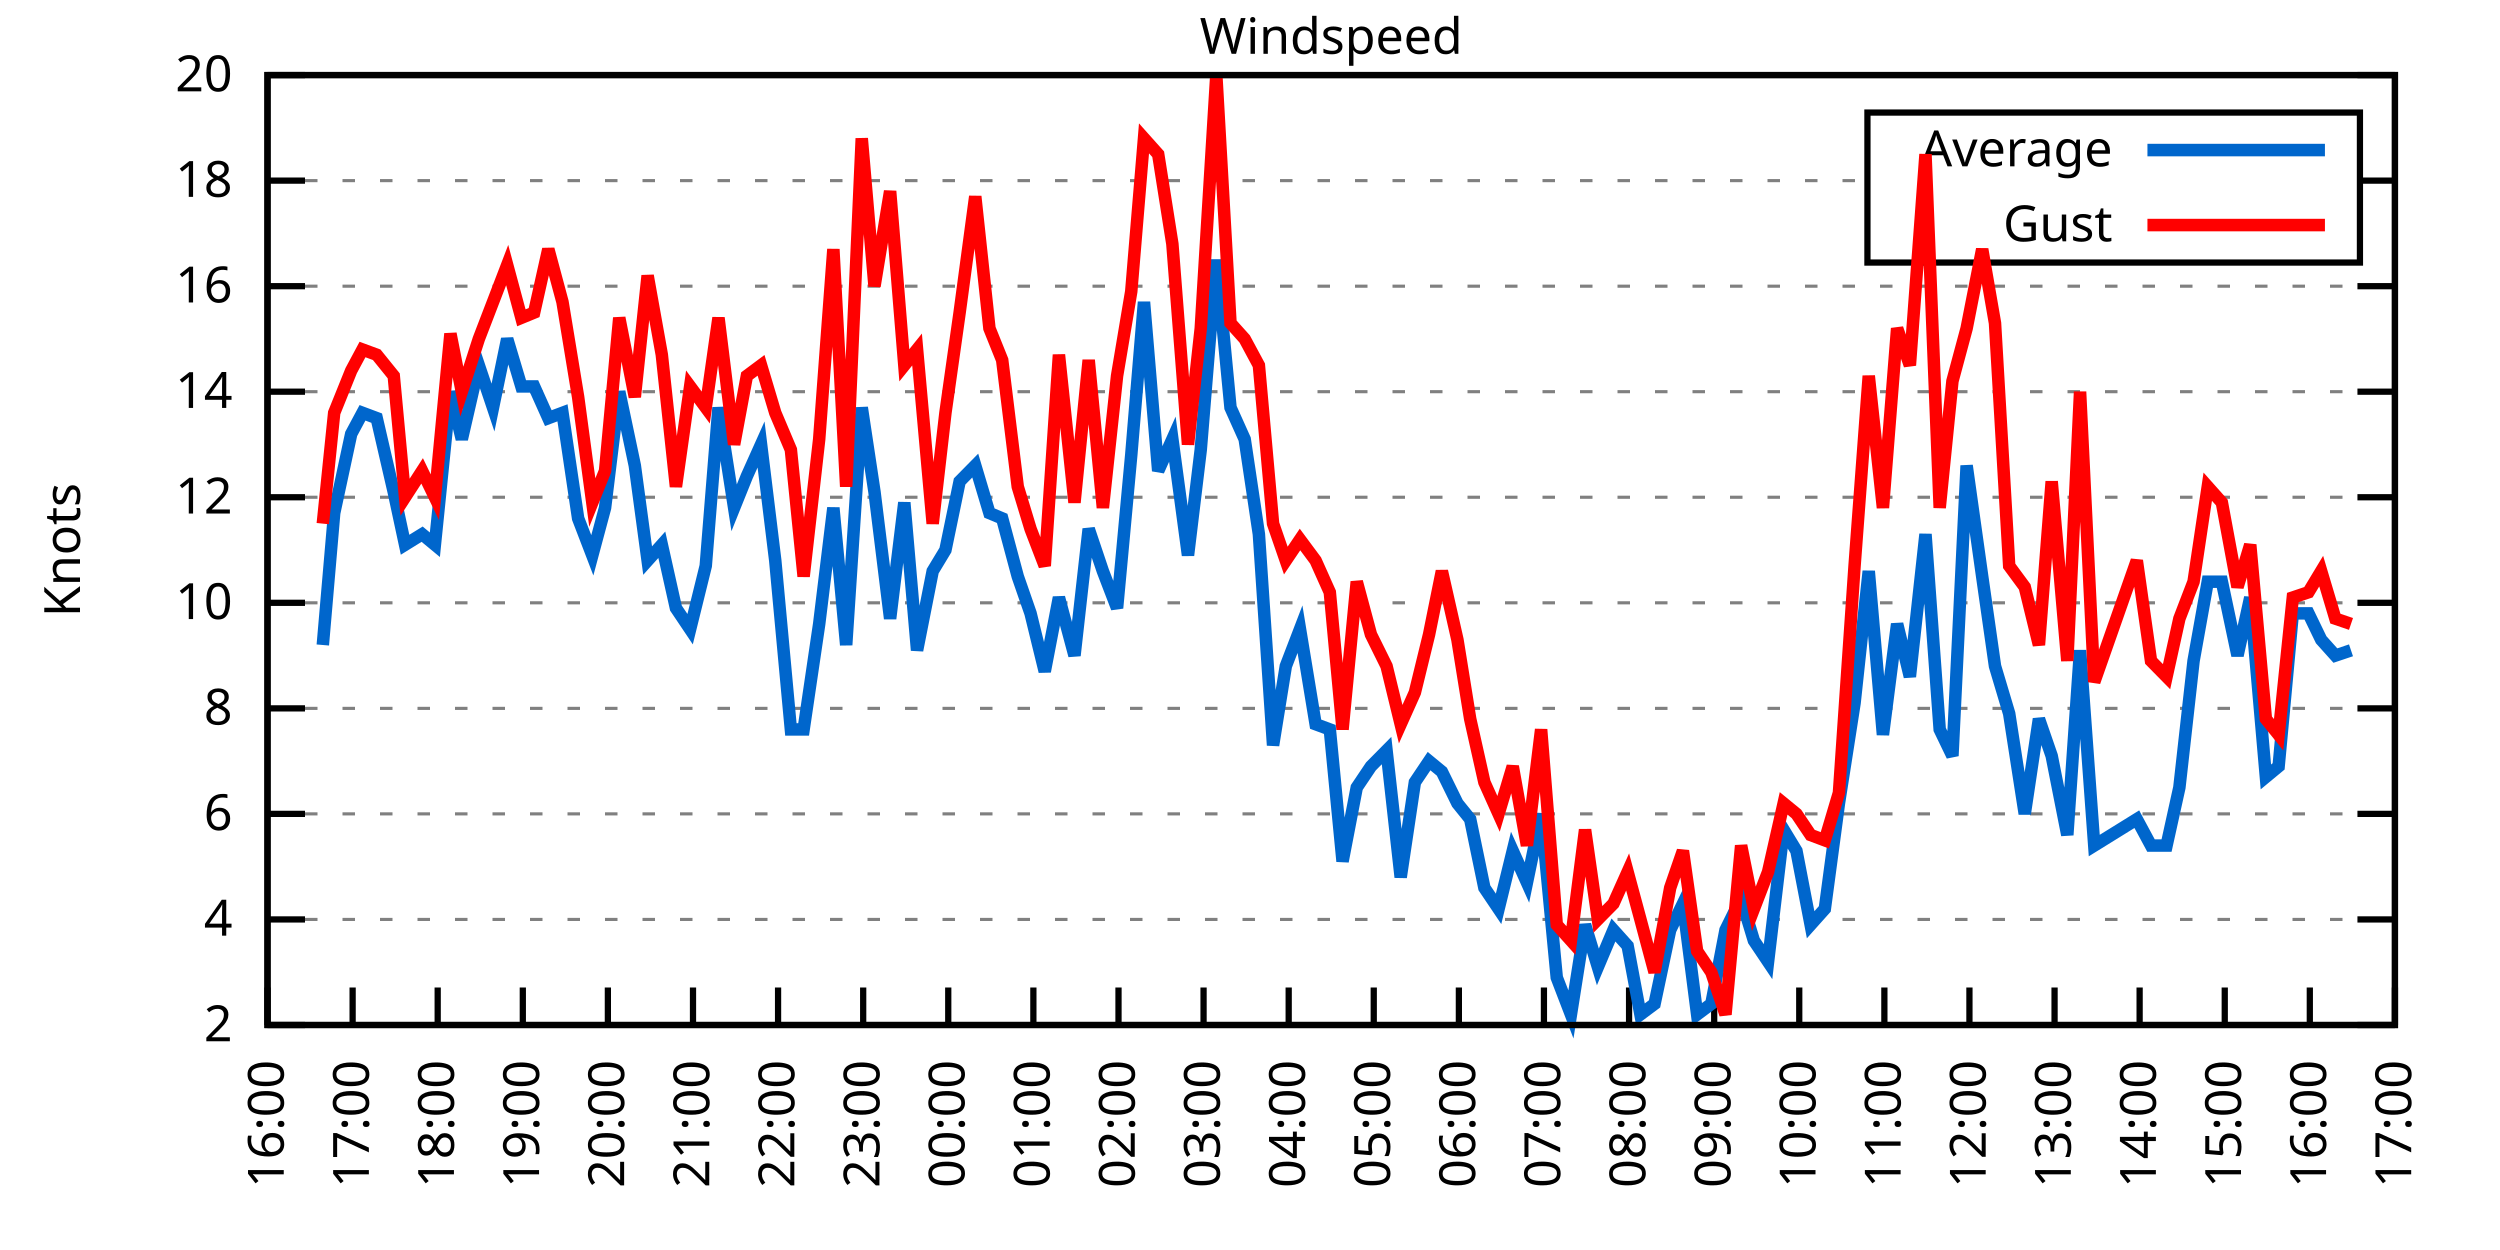
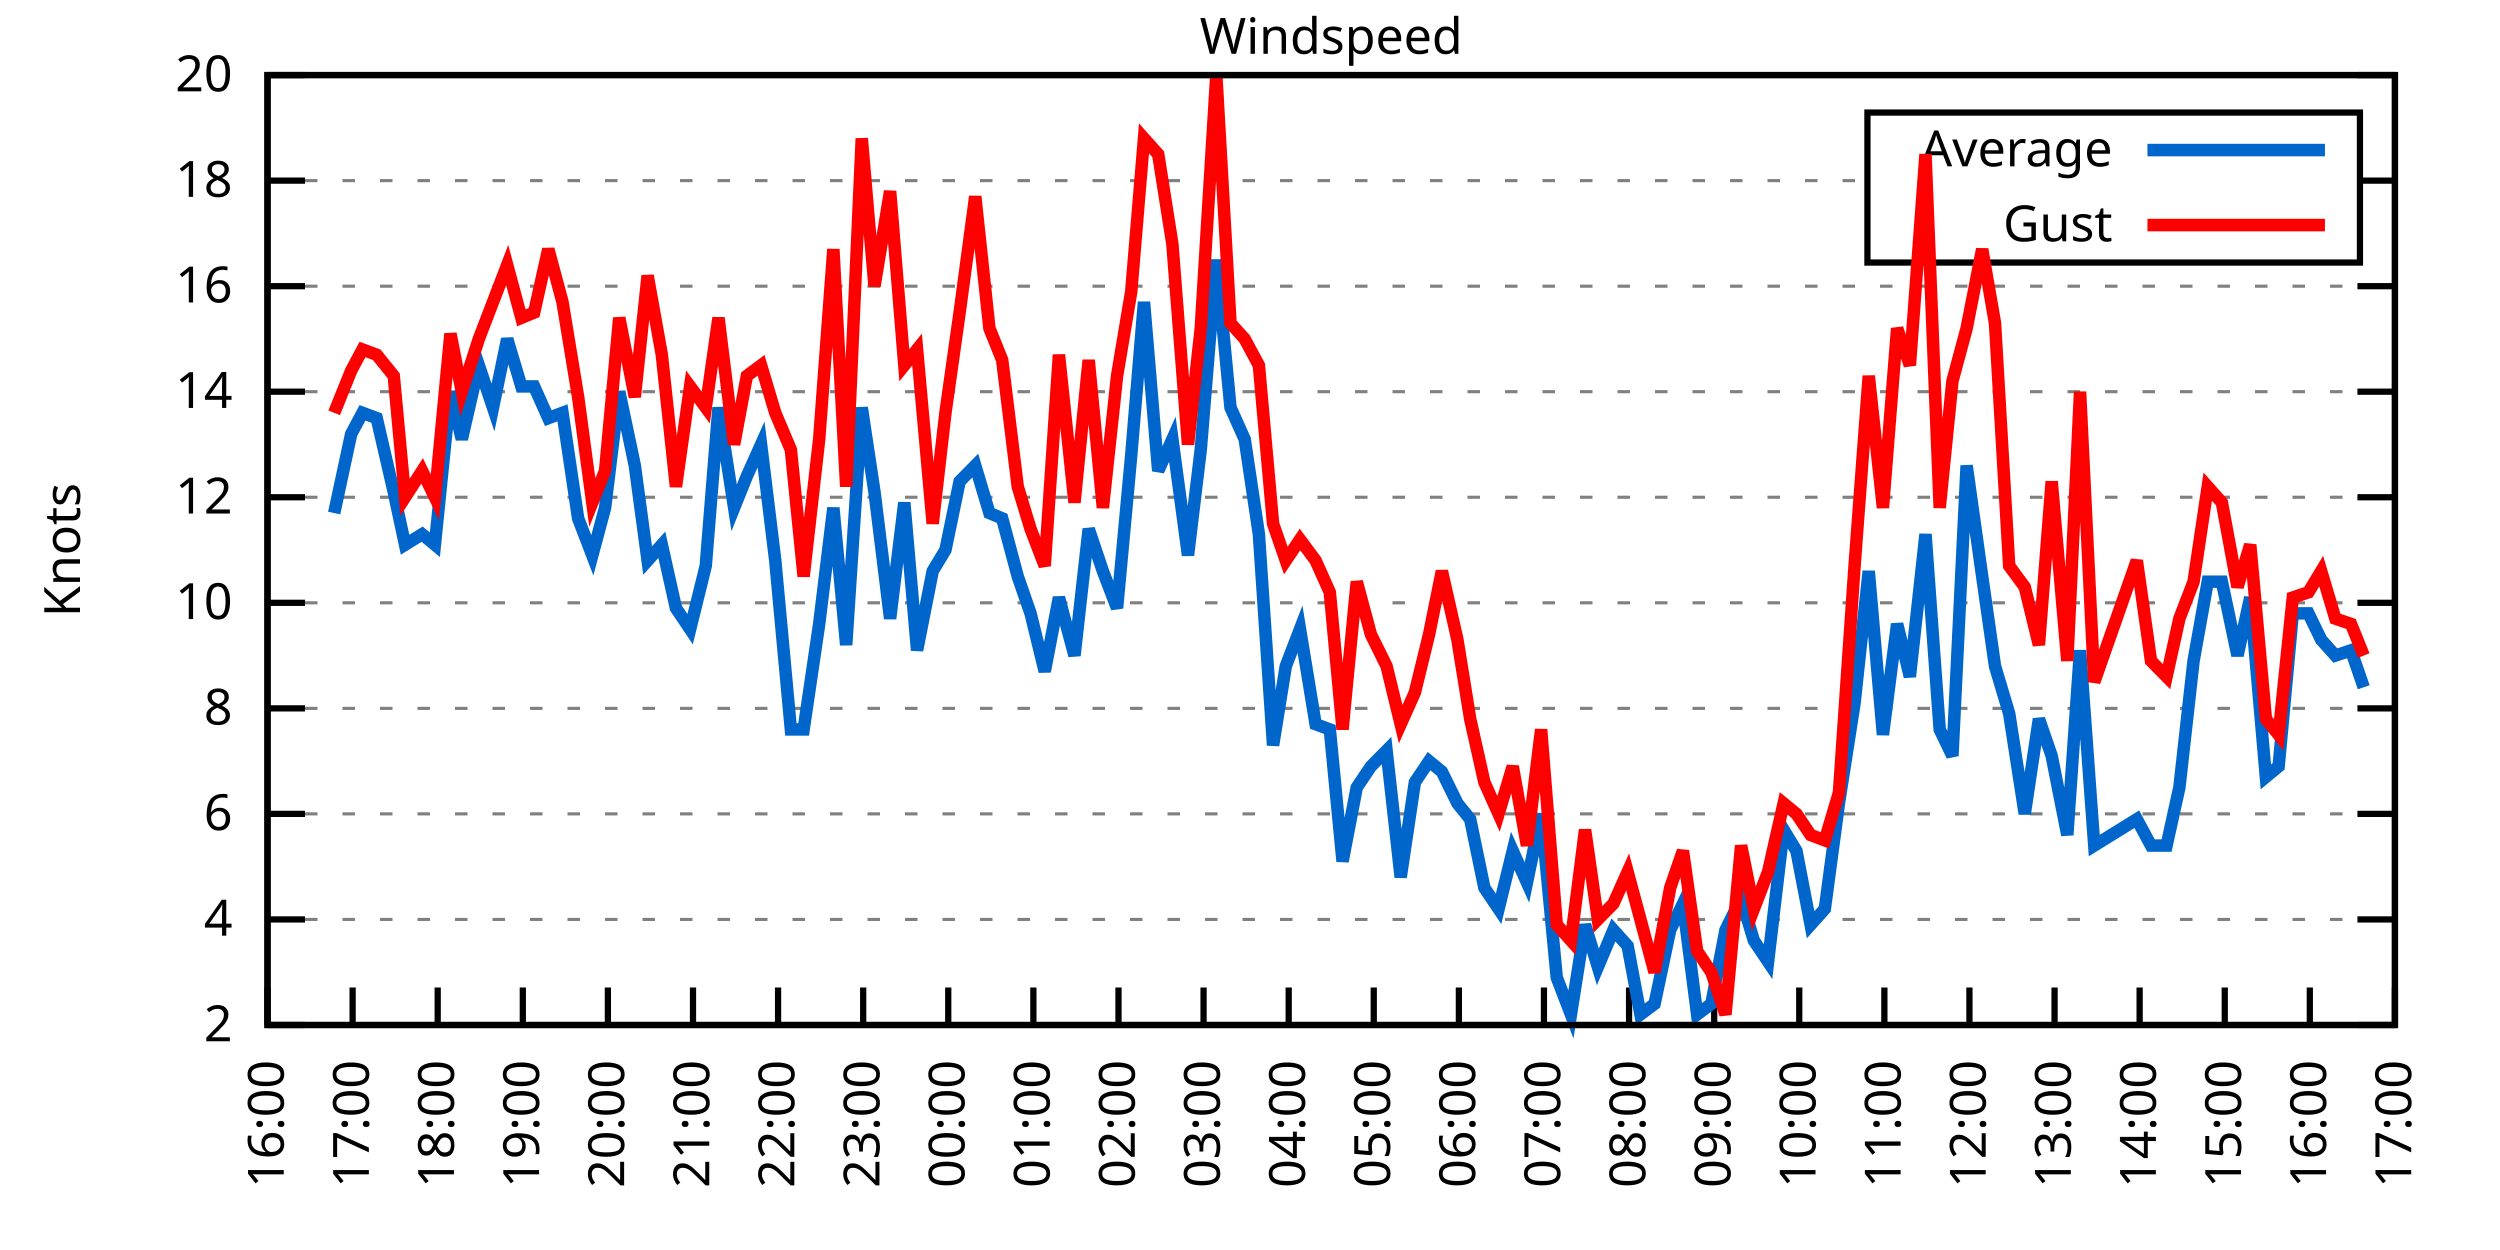
<svg xmlns="http://www.w3.org/2000/svg" xmlns:xlink="http://www.w3.org/1999/xlink" width="400" height="200" viewBox="0 0 400 200">
  <g id="gnuplot_canvas">
    <rect x="0" y="0" width="400" height="200" fill="none" />
    <defs>
      <circle id="gpDot" r="0.5" stroke-width="0.5" stroke="currentColor" />
      <path id="gpPt0" stroke-width="0.333" stroke="currentColor" d="M-1,0 h2 M0,-1 v2" />
      <path id="gpPt1" stroke-width="0.333" stroke="currentColor" d="M-1,-1 L1,1 M1,-1 L-1,1" />
      <path id="gpPt2" stroke-width="0.333" stroke="currentColor" d="M-1,0 L1,0 M0,-1 L0,1 M-1,-1 L1,1 M-1,1 L1,-1" />
      <rect id="gpPt3" stroke-width="0.333" stroke="currentColor" x="-1" y="-1" width="2" height="2" />
      <rect id="gpPt4" stroke-width="0.333" stroke="currentColor" fill="currentColor" x="-1" y="-1" width="2" height="2" />
      <circle id="gpPt5" stroke-width="0.333" stroke="currentColor" cx="0" cy="0" r="1" />
      <use xlink:href="#gpPt5" id="gpPt6" fill="currentColor" stroke="none" />
      <path id="gpPt7" stroke-width="0.333" stroke="currentColor" d="M0,-1.33 L-1.33,0.67 L1.33,0.67 z" />
      <use xlink:href="#gpPt7" id="gpPt8" fill="currentColor" stroke="none" />
      <use xlink:href="#gpPt7" id="gpPt9" stroke="currentColor" transform="rotate(180)" />
      <use xlink:href="#gpPt9" id="gpPt10" fill="currentColor" stroke="none" />
      <use xlink:href="#gpPt3" id="gpPt11" stroke="currentColor" transform="rotate(45)" />
      <use xlink:href="#gpPt11" id="gpPt12" fill="currentColor" stroke="none" />
      <path id="gpPt13" stroke-width="0.333" stroke="currentColor" d="M0,1.330 L1.265,0.411 L0.782,-1.067 L-0.782,-1.076 L-1.265,0.411 z" />
      <use xlink:href="#gpPt13" id="gpPt14" fill="currentColor" stroke="none" />
      <filter id="textbox" filterUnits="objectBoundingBox" x="0" y="0" height="1" width="1">
        <feFlood flood-color="white" flood-opacity="1" result="bgnd" />
        <feComposite in="SourceGraphic" in2="bgnd" operator="atop" />
      </filter>
      <filter id="greybox" filterUnits="objectBoundingBox" x="0" y="0" height="1" width="1">
        <feFlood flood-color="lightgrey" flood-opacity="1" result="grey" />
        <feComposite in="SourceGraphic" in2="grey" operator="atop" />
      </filter>
    </defs>
    <g fill="none" color="white" stroke="currentColor" stroke-width="1.00" stroke-linecap="butt" stroke-linejoin="miter">
</g>
    <g fill="none" color="black" stroke="currentColor" stroke-width="1.00" stroke-linecap="butt" stroke-linejoin="miter">
      <g stroke="none" shape-rendering="crispEdges">
        <polygon fill="rgb(255, 255, 255)" points="42.80,164.00 383.18,164.00 383.18,12.02 42.80,12.02 " />
      </g>
    </g>
    <g fill="none" color="black" stroke="currentColor" stroke-width="1.00" stroke-linecap="butt" stroke-linejoin="miter">
</g>
    <g fill="none" color="black" stroke="black" stroke-width="0.50" stroke-linecap="butt" stroke-linejoin="miter">
</g>
    <g fill="none" color="gray" stroke="currentColor" stroke-width="0.50" stroke-linecap="butt" stroke-linejoin="miter">
      <path stroke="gray" stroke-dasharray="2,4" class="gridline" d="M42.80,164.00 L383.19,164.00  " />
    </g>
    <g fill="none" color="gray" stroke="gray" stroke-width="1.00" stroke-linecap="butt" stroke-linejoin="miter">
</g>
    <g fill="none" color="black" stroke="currentColor" stroke-width="1.00" stroke-linecap="butt" stroke-linejoin="miter">
      <path stroke="black" d="M42.80,164.00 L48.80,164.00 M383.19,164.00 L377.19,164.00  " />
      <g transform="translate(37.20,166.60)" stroke="none" fill="black" font-family="Sans" font-size="8.00" text-anchor="end">
        <text>
          <tspan font-family="Sans"> 2</tspan>
        </text>
      </g>
    </g>
    <g fill="none" color="black" stroke="currentColor" stroke-width="1.00" stroke-linecap="butt" stroke-linejoin="miter">
</g>
    <g fill="none" color="black" stroke="black" stroke-width="0.50" stroke-linecap="butt" stroke-linejoin="miter">
</g>
    <g fill="none" color="gray" stroke="currentColor" stroke-width="0.50" stroke-linecap="butt" stroke-linejoin="miter">
      <path stroke="gray" stroke-dasharray="2,4" class="gridline" d="M42.80,147.11 L383.19,147.11  " />
    </g>
    <g fill="none" color="gray" stroke="gray" stroke-width="1.00" stroke-linecap="butt" stroke-linejoin="miter">
</g>
    <g fill="none" color="black" stroke="currentColor" stroke-width="1.00" stroke-linecap="butt" stroke-linejoin="miter">
      <path stroke="black" d="M42.80,147.11 L48.80,147.11 M383.19,147.11 L377.19,147.11  " />
      <g transform="translate(37.20,149.71)" stroke="none" fill="black" font-family="Sans" font-size="8.00" text-anchor="end">
        <text>
          <tspan font-family="Sans"> 4</tspan>
        </text>
      </g>
    </g>
    <g fill="none" color="black" stroke="currentColor" stroke-width="1.00" stroke-linecap="butt" stroke-linejoin="miter">
</g>
    <g fill="none" color="black" stroke="black" stroke-width="0.50" stroke-linecap="butt" stroke-linejoin="miter">
</g>
    <g fill="none" color="gray" stroke="currentColor" stroke-width="0.50" stroke-linecap="butt" stroke-linejoin="miter">
      <path stroke="gray" stroke-dasharray="2,4" class="gridline" d="M42.80,130.22 L383.19,130.22  " />
    </g>
    <g fill="none" color="gray" stroke="gray" stroke-width="1.00" stroke-linecap="butt" stroke-linejoin="miter">
</g>
    <g fill="none" color="black" stroke="currentColor" stroke-width="1.00" stroke-linecap="butt" stroke-linejoin="miter">
      <path stroke="black" d="M42.80,130.22 L48.80,130.22 M383.19,130.22 L377.19,130.22  " />
      <g transform="translate(37.20,132.82)" stroke="none" fill="black" font-family="Sans" font-size="8.00" text-anchor="end">
        <text>
          <tspan font-family="Sans"> 6</tspan>
        </text>
      </g>
    </g>
    <g fill="none" color="black" stroke="currentColor" stroke-width="1.00" stroke-linecap="butt" stroke-linejoin="miter">
</g>
    <g fill="none" color="black" stroke="black" stroke-width="0.50" stroke-linecap="butt" stroke-linejoin="miter">
</g>
    <g fill="none" color="gray" stroke="currentColor" stroke-width="0.50" stroke-linecap="butt" stroke-linejoin="miter">
      <path stroke="gray" stroke-dasharray="2,4" class="gridline" d="M42.80,113.34 L383.19,113.34  " />
    </g>
    <g fill="none" color="gray" stroke="gray" stroke-width="1.00" stroke-linecap="butt" stroke-linejoin="miter">
</g>
    <g fill="none" color="black" stroke="currentColor" stroke-width="1.00" stroke-linecap="butt" stroke-linejoin="miter">
      <path stroke="black" d="M42.80,113.34 L48.80,113.34 M383.19,113.34 L377.19,113.34  " />
      <g transform="translate(37.20,115.94)" stroke="none" fill="black" font-family="Sans" font-size="8.00" text-anchor="end">
        <text>
          <tspan font-family="Sans"> 8</tspan>
        </text>
      </g>
    </g>
    <g fill="none" color="black" stroke="currentColor" stroke-width="1.00" stroke-linecap="butt" stroke-linejoin="miter">
</g>
    <g fill="none" color="black" stroke="black" stroke-width="0.50" stroke-linecap="butt" stroke-linejoin="miter">
</g>
    <g fill="none" color="gray" stroke="currentColor" stroke-width="0.50" stroke-linecap="butt" stroke-linejoin="miter">
      <path stroke="gray" stroke-dasharray="2,4" class="gridline" d="M42.80,96.45 L383.19,96.45  " />
    </g>
    <g fill="none" color="gray" stroke="gray" stroke-width="1.00" stroke-linecap="butt" stroke-linejoin="miter">
</g>
    <g fill="none" color="black" stroke="currentColor" stroke-width="1.00" stroke-linecap="butt" stroke-linejoin="miter">
      <path stroke="black" d="M42.80,96.45 L48.80,96.45 M383.19,96.45 L377.19,96.45  " />
      <g transform="translate(37.20,99.05)" stroke="none" fill="black" font-family="Sans" font-size="8.00" text-anchor="end">
        <text>
          <tspan font-family="Sans"> 10</tspan>
        </text>
      </g>
    </g>
    <g fill="none" color="black" stroke="currentColor" stroke-width="1.00" stroke-linecap="butt" stroke-linejoin="miter">
</g>
    <g fill="none" color="black" stroke="black" stroke-width="0.50" stroke-linecap="butt" stroke-linejoin="miter">
</g>
    <g fill="none" color="gray" stroke="currentColor" stroke-width="0.50" stroke-linecap="butt" stroke-linejoin="miter">
      <path stroke="gray" stroke-dasharray="2,4" class="gridline" d="M42.80,79.56 L383.19,79.56  " />
    </g>
    <g fill="none" color="gray" stroke="gray" stroke-width="1.00" stroke-linecap="butt" stroke-linejoin="miter">
</g>
    <g fill="none" color="black" stroke="currentColor" stroke-width="1.00" stroke-linecap="butt" stroke-linejoin="miter">
      <path stroke="black" d="M42.80,79.56 L48.80,79.56 M383.19,79.56 L377.19,79.56  " />
      <g transform="translate(37.20,82.16)" stroke="none" fill="black" font-family="Sans" font-size="8.00" text-anchor="end">
        <text>
          <tspan font-family="Sans"> 12</tspan>
        </text>
      </g>
    </g>
    <g fill="none" color="black" stroke="currentColor" stroke-width="1.00" stroke-linecap="butt" stroke-linejoin="miter">
</g>
    <g fill="none" color="black" stroke="black" stroke-width="0.50" stroke-linecap="butt" stroke-linejoin="miter">
</g>
    <g fill="none" color="gray" stroke="currentColor" stroke-width="0.50" stroke-linecap="butt" stroke-linejoin="miter">
      <path stroke="gray" stroke-dasharray="2,4" class="gridline" d="M42.80,62.67 L383.19,62.67  " />
    </g>
    <g fill="none" color="gray" stroke="gray" stroke-width="1.00" stroke-linecap="butt" stroke-linejoin="miter">
</g>
    <g fill="none" color="black" stroke="currentColor" stroke-width="1.00" stroke-linecap="butt" stroke-linejoin="miter">
      <path stroke="black" d="M42.80,62.67 L48.80,62.67 M383.19,62.67 L377.19,62.67  " />
      <g transform="translate(37.20,65.27)" stroke="none" fill="black" font-family="Sans" font-size="8.00" text-anchor="end">
        <text>
          <tspan font-family="Sans"> 14</tspan>
        </text>
      </g>
    </g>
    <g fill="none" color="black" stroke="currentColor" stroke-width="1.00" stroke-linecap="butt" stroke-linejoin="miter">
</g>
    <g fill="none" color="black" stroke="black" stroke-width="0.50" stroke-linecap="butt" stroke-linejoin="miter">
</g>
    <g fill="none" color="gray" stroke="currentColor" stroke-width="0.50" stroke-linecap="butt" stroke-linejoin="miter">
      <path stroke="gray" stroke-dasharray="2,4" class="gridline" d="M42.80,45.79 L383.19,45.79  " />
    </g>
    <g fill="none" color="gray" stroke="gray" stroke-width="1.00" stroke-linecap="butt" stroke-linejoin="miter">
</g>
    <g fill="none" color="black" stroke="currentColor" stroke-width="1.00" stroke-linecap="butt" stroke-linejoin="miter">
      <path stroke="black" d="M42.80,45.79 L48.80,45.79 M383.19,45.79 L377.19,45.79  " />
      <g transform="translate(37.20,48.39)" stroke="none" fill="black" font-family="Sans" font-size="8.00" text-anchor="end">
        <text>
          <tspan font-family="Sans"> 16</tspan>
        </text>
      </g>
    </g>
    <g fill="none" color="black" stroke="currentColor" stroke-width="1.00" stroke-linecap="butt" stroke-linejoin="miter">
</g>
    <g fill="none" color="black" stroke="black" stroke-width="0.50" stroke-linecap="butt" stroke-linejoin="miter">
</g>
    <g fill="none" color="gray" stroke="currentColor" stroke-width="0.50" stroke-linecap="butt" stroke-linejoin="miter">
      <path stroke="gray" stroke-dasharray="2,4" class="gridline" d="M42.80,28.90 L298.79,28.90 M377.59,28.90 L383.19,28.90  " />
    </g>
    <g fill="none" color="gray" stroke="gray" stroke-width="1.00" stroke-linecap="butt" stroke-linejoin="miter">
</g>
    <g fill="none" color="black" stroke="currentColor" stroke-width="1.00" stroke-linecap="butt" stroke-linejoin="miter">
      <path stroke="black" d="M42.80,28.90 L48.80,28.90 M383.19,28.90 L377.19,28.90  " />
      <g transform="translate(37.20,31.50)" stroke="none" fill="black" font-family="Sans" font-size="8.00" text-anchor="end">
        <text>
          <tspan font-family="Sans"> 18</tspan>
        </text>
      </g>
    </g>
    <g fill="none" color="black" stroke="currentColor" stroke-width="1.00" stroke-linecap="butt" stroke-linejoin="miter">
</g>
    <g fill="none" color="black" stroke="black" stroke-width="0.50" stroke-linecap="butt" stroke-linejoin="miter">
</g>
    <g fill="none" color="gray" stroke="currentColor" stroke-width="0.50" stroke-linecap="butt" stroke-linejoin="miter">
      <path stroke="gray" stroke-dasharray="2,4" class="gridline" d="M42.80,12.01 L383.19,12.01  " />
    </g>
    <g fill="none" color="gray" stroke="gray" stroke-width="1.00" stroke-linecap="butt" stroke-linejoin="miter">
</g>
    <g fill="none" color="black" stroke="currentColor" stroke-width="1.00" stroke-linecap="butt" stroke-linejoin="miter">
      <path stroke="black" d="M42.80,12.01 L48.80,12.01 M383.19,12.01 L377.19,12.01  " />
      <g transform="translate(37.20,14.61)" stroke="none" fill="black" font-family="Sans" font-size="8.00" text-anchor="end">
        <text>
          <tspan font-family="Sans"> 20</tspan>
        </text>
      </g>
    </g>
    <g fill="none" color="black" stroke="currentColor" stroke-width="1.00" stroke-linecap="butt" stroke-linejoin="miter">
      <path stroke="black" d="M42.80,164.00 L42.80,158.00  " />
      <g transform="translate(45.40,169.60) rotate(270.00)" stroke="none" fill="black" font-family="Sans" font-size="8.00" text-anchor="end">
        <text>
          <tspan font-family="Sans">16:00</tspan>
        </text>
      </g>
    </g>
    <g fill="none" color="black" stroke="currentColor" stroke-width="1.00" stroke-linecap="butt" stroke-linejoin="miter">
      <path stroke="black" d="M56.42,164.00 L56.42,158.00  " />
      <g transform="translate(59.02,169.60) rotate(270.00)" stroke="none" fill="black" font-family="Sans" font-size="8.00" text-anchor="end">
        <text>
          <tspan font-family="Sans">17:00</tspan>
        </text>
      </g>
    </g>
    <g fill="none" color="black" stroke="currentColor" stroke-width="1.00" stroke-linecap="butt" stroke-linejoin="miter">
      <path stroke="black" d="M70.03,164.00 L70.03,158.00  " />
      <g transform="translate(72.63,169.60) rotate(270.00)" stroke="none" fill="black" font-family="Sans" font-size="8.00" text-anchor="end">
        <text>
          <tspan font-family="Sans">18:00</tspan>
        </text>
      </g>
    </g>
    <g fill="none" color="black" stroke="currentColor" stroke-width="1.00" stroke-linecap="butt" stroke-linejoin="miter">
      <path stroke="black" d="M83.65,164.00 L83.65,158.00  " />
      <g transform="translate(86.25,169.60) rotate(270.00)" stroke="none" fill="black" font-family="Sans" font-size="8.00" text-anchor="end">
        <text>
          <tspan font-family="Sans">19:00</tspan>
        </text>
      </g>
    </g>
    <g fill="none" color="black" stroke="currentColor" stroke-width="1.00" stroke-linecap="butt" stroke-linejoin="miter">
      <path stroke="black" d="M97.26,164.00 L97.26,158.00  " />
      <g transform="translate(99.86,169.60) rotate(270.00)" stroke="none" fill="black" font-family="Sans" font-size="8.00" text-anchor="end">
        <text>
          <tspan font-family="Sans">20:00</tspan>
        </text>
      </g>
    </g>
    <g fill="none" color="black" stroke="currentColor" stroke-width="1.00" stroke-linecap="butt" stroke-linejoin="miter">
      <path stroke="black" d="M110.88,164.00 L110.88,158.00  " />
      <g transform="translate(113.48,169.60) rotate(270.00)" stroke="none" fill="black" font-family="Sans" font-size="8.00" text-anchor="end">
        <text>
          <tspan font-family="Sans">21:00</tspan>
        </text>
      </g>
    </g>
    <g fill="none" color="black" stroke="currentColor" stroke-width="1.00" stroke-linecap="butt" stroke-linejoin="miter">
      <path stroke="black" d="M124.49,164.00 L124.49,158.00  " />
      <g transform="translate(127.09,169.60) rotate(270.00)" stroke="none" fill="black" font-family="Sans" font-size="8.00" text-anchor="end">
        <text>
          <tspan font-family="Sans">22:00</tspan>
        </text>
      </g>
    </g>
    <g fill="none" color="black" stroke="currentColor" stroke-width="1.00" stroke-linecap="butt" stroke-linejoin="miter">
      <path stroke="black" d="M138.11,164.00 L138.11,158.00  " />
      <g transform="translate(140.71,169.60) rotate(270.00)" stroke="none" fill="black" font-family="Sans" font-size="8.00" text-anchor="end">
        <text>
          <tspan font-family="Sans">23:00</tspan>
        </text>
      </g>
    </g>
    <g fill="none" color="black" stroke="currentColor" stroke-width="1.00" stroke-linecap="butt" stroke-linejoin="miter">
      <path stroke="black" d="M151.72,164.00 L151.72,158.00  " />
      <g transform="translate(154.32,169.60) rotate(270.00)" stroke="none" fill="black" font-family="Sans" font-size="8.00" text-anchor="end">
        <text>
          <tspan font-family="Sans">00:00</tspan>
        </text>
      </g>
    </g>
    <g fill="none" color="black" stroke="currentColor" stroke-width="1.00" stroke-linecap="butt" stroke-linejoin="miter">
      <path stroke="black" d="M165.34,164.00 L165.34,158.00  " />
      <g transform="translate(167.94,169.60) rotate(270.00)" stroke="none" fill="black" font-family="Sans" font-size="8.00" text-anchor="end">
        <text>
          <tspan font-family="Sans">01:00</tspan>
        </text>
      </g>
    </g>
    <g fill="none" color="black" stroke="currentColor" stroke-width="1.00" stroke-linecap="butt" stroke-linejoin="miter">
      <path stroke="black" d="M178.96,164.00 L178.96,158.00  " />
      <g transform="translate(181.56,169.60) rotate(270.00)" stroke="none" fill="black" font-family="Sans" font-size="8.00" text-anchor="end">
        <text>
          <tspan font-family="Sans">02:00</tspan>
        </text>
      </g>
    </g>
    <g fill="none" color="black" stroke="currentColor" stroke-width="1.00" stroke-linecap="butt" stroke-linejoin="miter">
      <path stroke="black" d="M192.57,164.00 L192.57,158.00  " />
      <g transform="translate(195.17,169.60) rotate(270.00)" stroke="none" fill="black" font-family="Sans" font-size="8.00" text-anchor="end">
        <text>
          <tspan font-family="Sans">03:00</tspan>
        </text>
      </g>
    </g>
    <g fill="none" color="black" stroke="currentColor" stroke-width="1.00" stroke-linecap="butt" stroke-linejoin="miter">
      <path stroke="black" d="M206.19,164.00 L206.19,158.00  " />
      <g transform="translate(208.79,169.60) rotate(270.00)" stroke="none" fill="black" font-family="Sans" font-size="8.00" text-anchor="end">
        <text>
          <tspan font-family="Sans">04:00</tspan>
        </text>
      </g>
    </g>
    <g fill="none" color="black" stroke="currentColor" stroke-width="1.00" stroke-linecap="butt" stroke-linejoin="miter">
      <path stroke="black" d="M219.80,164.00 L219.80,158.00  " />
      <g transform="translate(222.40,169.60) rotate(270.00)" stroke="none" fill="black" font-family="Sans" font-size="8.00" text-anchor="end">
        <text>
          <tspan font-family="Sans">05:00</tspan>
        </text>
      </g>
    </g>
    <g fill="none" color="black" stroke="currentColor" stroke-width="1.00" stroke-linecap="butt" stroke-linejoin="miter">
      <path stroke="black" d="M233.42,164.00 L233.42,158.00  " />
      <g transform="translate(236.02,169.60) rotate(270.00)" stroke="none" fill="black" font-family="Sans" font-size="8.00" text-anchor="end">
        <text>
          <tspan font-family="Sans">06:00</tspan>
        </text>
      </g>
    </g>
    <g fill="none" color="black" stroke="currentColor" stroke-width="1.00" stroke-linecap="butt" stroke-linejoin="miter">
      <path stroke="black" d="M247.03,164.00 L247.03,158.00  " />
      <g transform="translate(249.63,169.60) rotate(270.00)" stroke="none" fill="black" font-family="Sans" font-size="8.00" text-anchor="end">
        <text>
          <tspan font-family="Sans">07:00</tspan>
        </text>
      </g>
    </g>
    <g fill="none" color="black" stroke="currentColor" stroke-width="1.00" stroke-linecap="butt" stroke-linejoin="miter">
      <path stroke="black" d="M260.65,164.00 L260.65,158.00  " />
      <g transform="translate(263.25,169.60) rotate(270.00)" stroke="none" fill="black" font-family="Sans" font-size="8.00" text-anchor="end">
        <text>
          <tspan font-family="Sans">08:00</tspan>
        </text>
      </g>
    </g>
    <g fill="none" color="black" stroke="currentColor" stroke-width="1.00" stroke-linecap="butt" stroke-linejoin="miter">
      <path stroke="black" d="M274.27,164.00 L274.27,158.00  " />
      <g transform="translate(276.87,169.60) rotate(270.00)" stroke="none" fill="black" font-family="Sans" font-size="8.00" text-anchor="end">
        <text>
          <tspan font-family="Sans">09:00</tspan>
        </text>
      </g>
    </g>
    <g fill="none" color="black" stroke="currentColor" stroke-width="1.00" stroke-linecap="butt" stroke-linejoin="miter">
      <path stroke="black" d="M287.88,164.00 L287.88,158.00  " />
      <g transform="translate(290.48,169.60) rotate(270.00)" stroke="none" fill="black" font-family="Sans" font-size="8.00" text-anchor="end">
        <text>
          <tspan font-family="Sans">10:00</tspan>
        </text>
      </g>
    </g>
    <g fill="none" color="black" stroke="currentColor" stroke-width="1.00" stroke-linecap="butt" stroke-linejoin="miter">
      <path stroke="black" d="M301.50,164.00 L301.50,158.00  " />
      <g transform="translate(304.10,169.60) rotate(270.00)" stroke="none" fill="black" font-family="Sans" font-size="8.00" text-anchor="end">
        <text>
          <tspan font-family="Sans">11:00</tspan>
        </text>
      </g>
    </g>
    <g fill="none" color="black" stroke="currentColor" stroke-width="1.00" stroke-linecap="butt" stroke-linejoin="miter">
      <path stroke="black" d="M315.11,164.00 L315.11,158.00  " />
      <g transform="translate(317.71,169.60) rotate(270.00)" stroke="none" fill="black" font-family="Sans" font-size="8.00" text-anchor="end">
        <text>
          <tspan font-family="Sans">12:00</tspan>
        </text>
      </g>
    </g>
    <g fill="none" color="black" stroke="currentColor" stroke-width="1.00" stroke-linecap="butt" stroke-linejoin="miter">
      <path stroke="black" d="M328.73,164.00 L328.73,158.00  " />
      <g transform="translate(331.33,169.60) rotate(270.00)" stroke="none" fill="black" font-family="Sans" font-size="8.00" text-anchor="end">
        <text>
          <tspan font-family="Sans">13:00</tspan>
        </text>
      </g>
    </g>
    <g fill="none" color="black" stroke="currentColor" stroke-width="1.00" stroke-linecap="butt" stroke-linejoin="miter">
      <path stroke="black" d="M342.34,164.00 L342.34,158.00  " />
      <g transform="translate(344.94,169.60) rotate(270.00)" stroke="none" fill="black" font-family="Sans" font-size="8.00" text-anchor="end">
        <text>
          <tspan font-family="Sans">14:00</tspan>
        </text>
      </g>
    </g>
    <g fill="none" color="black" stroke="currentColor" stroke-width="1.00" stroke-linecap="butt" stroke-linejoin="miter">
      <path stroke="black" d="M355.96,164.00 L355.96,158.00  " />
      <g transform="translate(358.56,169.60) rotate(270.00)" stroke="none" fill="black" font-family="Sans" font-size="8.00" text-anchor="end">
        <text>
          <tspan font-family="Sans">15:00</tspan>
        </text>
      </g>
    </g>
    <g fill="none" color="black" stroke="currentColor" stroke-width="1.00" stroke-linecap="butt" stroke-linejoin="miter">
      <path stroke="black" d="M369.57,164.00 L369.57,158.00  " />
      <g transform="translate(372.17,169.60) rotate(270.00)" stroke="none" fill="black" font-family="Sans" font-size="8.00" text-anchor="end">
        <text>
          <tspan font-family="Sans">16:00</tspan>
        </text>
      </g>
    </g>
    <g fill="none" color="black" stroke="currentColor" stroke-width="1.00" stroke-linecap="butt" stroke-linejoin="miter">
      <path stroke="black" d="M383.19,164.00 L383.19,158.00  " />
      <g transform="translate(385.79,169.60) rotate(270.00)" stroke="none" fill="black" font-family="Sans" font-size="8.00" text-anchor="end">
        <text>
          <tspan font-family="Sans">17:00</tspan>
        </text>
      </g>
    </g>
    <g fill="none" color="black" stroke="currentColor" stroke-width="1.00" stroke-linecap="butt" stroke-linejoin="miter">
</g>
    <g fill="none" color="black" stroke="currentColor" stroke-width="1.00" stroke-linecap="butt" stroke-linejoin="miter">
      <path stroke="black" d="M42.80,12.01 L42.80,164.00 L383.19,164.00 L383.19,12.01 L42.80,12.01 Z  " />
    </g>
    <g fill="none" color="black" stroke="currentColor" stroke-width="1.00" stroke-linecap="butt" stroke-linejoin="miter">
</g>
    <g fill="none" color="black" stroke="currentColor" stroke-width="1.00" stroke-linecap="butt" stroke-linejoin="miter">
      <path stroke="black" d="M298.79,42.01 L298.79,18.01 L377.59,18.01 L377.59,42.01 L298.79,42.01 Z  " />
    </g>
    <g id="Windspeed_plot_1">
      <g fill="none" color="white" stroke="black" stroke-width="2.00" stroke-linecap="butt" stroke-linejoin="miter">
</g>
      <g fill="none" color="black" stroke="currentColor" stroke-width="2.00" stroke-linecap="butt" stroke-linejoin="miter">
        <g transform="translate(337.99,26.61)" stroke="none" fill="black" font-family="Sans" font-size="8.00" text-anchor="end">
          <text>
            <tspan font-family="Sans">Average</tspan>
          </text>
        </g>
      </g>
      <g fill="none" color="black" stroke="currentColor" stroke-width="2.00" stroke-linecap="butt" stroke-linejoin="miter">
-         <path stroke="rgb(  0, 102, 204)" d="M343.59,24.01 L371.99,24.01 M51.65,103.20 L53.47,82.09 L56.19,69.43 L58.00,66.05 L60.27,66.90 L63.00,78.72   L64.81,87.16 L67.54,85.47 L69.58,87.16 L72.07,62.67 L73.89,70.27 L76.61,58.45 L78.88,65.21 L81.15,54.23   L83.42,61.83 L85.46,61.83 L87.73,66.90 L90.00,66.05 L92.50,82.94 L94.77,88.85 L96.81,81.25 L99.08,62.67   L101.57,74.49 L103.62,89.69 L105.89,87.16 L108.15,97.29 L110.42,100.67 L112.92,90.54 L114.96,65.21 L117.46,81.25   L119.50,76.18 L121.77,71.12 L124.04,89.69 L126.54,116.71 L128.58,116.71 L131.07,99.83 L133.34,81.25 L135.39,103.20   L137.88,65.21 L139.92,78.72 L142.42,98.98 L144.69,80.41 L146.73,104.05 L149.23,91.38 L151.27,88.00 L153.54,77.03   L156.04,74.49 L158.31,82.09 L160.35,82.94 L162.84,92.23 L164.89,98.14 L167.16,107.43 L169.43,95.60 L171.92,104.89   L174.19,84.63 L176.46,91.38 L178.73,97.29 L181.00,72.81 L183.04,48.32 L185.31,75.34 L187.58,70.27 L190.08,88.85   L192.12,71.96 L194.61,41.56 L196.88,65.21 L199.15,70.27 L201.42,85.47 L203.69,119.25 L205.73,106.58 L208.00,100.67   L210.50,115.87 L212.77,116.71 L214.81,137.82 L217.08,126.00 L219.35,122.62 L221.85,120.09 L224.11,140.36 L226.38,125.16   L228.65,121.78 L230.70,123.47 L233.19,128.54 L235.23,131.07 L237.50,142.05 L239.77,145.42 L242.04,136.14 L244.31,141.20   L246.58,130.22 L249.08,156.40 L251.35,162.31 L253.61,147.96 L255.66,154.71 L258.15,148.80 L260.42,151.33 L262.47,162.31   L264.73,160.62 L267.23,148.80 L269.27,144.58 L271.54,162.31 L273.81,160.62 L276.08,148.80 L278.58,143.73 L280.62,150.49   L282.89,153.87 L285.38,132.76 L287.43,136.14 L289.70,147.96 L291.97,145.42 L294.23,128.54 L296.73,112.49 L299.00,91.38   L301.27,117.56 L303.54,99.83 L305.58,108.27 L308.08,85.47 L310.35,116.71 L312.39,120.94 L314.66,74.49 L317.15,92.23   L319.20,106.58 L321.47,114.18 L323.96,130.22 L326.23,115.03 L328.27,120.94 L330.77,133.60 L332.81,104.05 L335.08,135.29   L341.89,131.07 L344.16,135.29 L346.65,135.29 L348.70,126.00 L350.97,105.74 L353.24,93.07 L355.50,93.07 L358.00,104.89   L360.04,95.60 L362.54,124.31 L364.58,122.62 L366.85,98.14 L369.35,98.14 L371.39,102.36 L373.66,104.89 L376.16,104.05    " />
+         <path stroke="rgb(  0, 102, 204)" d="M343.59,24.01 L371.99,24.01 M53.47,82.09 L56.19,69.43 L58.00,66.05 L60.27,66.90 L63.00,78.72 L64.81,87.16   L67.54,85.47 L69.58,87.16 L72.07,62.67 L73.89,70.27 L76.61,58.45 L78.88,65.21 L81.15,54.23 L83.42,61.83   L85.46,61.83 L87.73,66.90 L90.00,66.05 L92.50,82.94 L94.77,88.85 L96.81,81.25 L99.08,62.67 L101.57,74.49   L103.62,89.69 L105.89,87.16 L108.15,97.29 L110.42,100.67 L112.92,90.54 L114.96,65.21 L117.46,81.25 L119.50,76.18   L121.77,71.12 L124.04,89.69 L126.54,116.71 L128.58,116.71 L131.07,99.83 L133.34,81.25 L135.39,103.20 L137.88,65.21   L139.92,78.72 L142.42,98.98 L144.69,80.41 L146.73,104.05 L149.23,91.38 L151.27,88.00 L153.54,77.03 L156.04,74.49   L158.31,82.09 L160.35,82.94 L162.84,92.23 L164.89,98.14 L167.16,107.43 L169.43,95.60 L171.92,104.89 L174.19,84.63   L176.46,91.38 L178.73,97.29 L181.00,72.81 L183.04,48.32 L185.31,75.34 L187.58,70.27 L190.08,88.85 L192.12,71.96   L194.61,41.56 L196.88,65.21 L199.15,70.27 L201.42,85.47 L203.69,119.25 L205.73,106.58 L208.00,100.67 L210.50,115.87   L212.77,116.71 L214.81,137.82 L217.08,126.00 L219.35,122.62 L221.85,120.09 L224.11,140.36 L226.38,125.16 L228.65,121.78   L230.70,123.47 L233.19,128.54 L235.23,131.07 L237.50,142.05 L239.77,145.42 L242.04,136.14 L244.31,141.20 L246.58,130.22   L249.08,156.40 L251.35,162.31 L253.61,147.96 L255.66,154.71 L258.15,148.80 L260.42,151.33 L262.47,162.31 L264.73,160.62   L267.23,148.80 L269.27,144.58 L271.54,162.31 L273.81,160.62 L276.08,148.80 L278.58,143.73 L280.62,150.49 L282.89,153.87   L285.38,132.76 L287.43,136.14 L289.70,147.96 L291.97,145.42 L294.23,128.54 L296.73,112.49 L299.00,91.38 L301.27,117.56   L303.54,99.83 L305.58,108.27 L308.08,85.47 L310.35,116.71 L312.39,120.94 L314.66,74.49 L317.15,92.23 L319.20,106.58   L321.47,114.18 L323.96,130.22 L326.23,115.03 L328.27,120.94 L330.77,133.60 L332.81,104.05 L335.08,135.29 L341.89,131.07   L344.16,135.29 L346.65,135.29 L348.70,126.00 L350.97,105.74 L353.24,93.07 L355.50,93.07 L358.00,104.89 L360.04,95.60   L362.54,124.31 L364.58,122.62 L366.85,98.14 L369.35,98.14 L371.39,102.36 L373.66,104.89 L376.16,104.05 L378.20,109.96    " />
      </g>
    </g>
    <g id="Windspeed_plot_2">
      <g fill="none" color="black" stroke="currentColor" stroke-width="2.00" stroke-linecap="butt" stroke-linejoin="miter">
        <g transform="translate(337.99,38.61)" stroke="none" fill="black" font-family="Sans" font-size="8.00" text-anchor="end">
          <text>
            <tspan font-family="Sans">Gust</tspan>
          </text>
        </g>
      </g>
      <g fill="none" color="black" stroke="currentColor" stroke-width="2.00" stroke-linecap="butt" stroke-linejoin="miter">
-         <path stroke="rgb(255,   0,   0)" d="M343.59,36.01 L371.99,36.01 M51.65,83.78 L53.47,66.05 L56.19,59.30 L58.00,55.92 L60.27,56.76 L63.00,60.14   L64.81,79.56 L67.54,75.34 L69.58,79.56 L72.07,53.39 L73.89,62.67 L76.61,54.23 L78.88,48.32 L81.15,42.41   L83.42,50.85 L85.46,50.01 L87.73,39.87 L90.00,48.32 L92.50,63.52 L94.77,80.41 L96.81,75.34 L99.08,50.85   L101.57,63.52 L103.62,44.10 L105.89,56.76 L108.15,77.87 L110.42,61.83 L112.92,65.21 L114.96,50.85 L117.46,71.12   L119.50,60.14 L121.77,58.45 L124.04,66.05 L126.54,71.96 L128.58,92.23 L131.07,70.27 L133.34,39.87 L135.39,77.87   L137.88,22.14 L139.92,45.79 L142.42,30.59 L144.69,58.45 L146.73,55.92 L149.23,83.78 L151.27,66.05 L153.54,50.01   L156.04,31.43 L158.31,52.54 L160.35,57.61 L162.84,77.87 L164.89,84.63 L167.16,90.54 L169.43,56.76 L171.92,80.41   L174.19,57.61 L176.46,81.25 L178.73,60.14 L181.00,46.63 L183.04,22.14 L185.31,24.68 L187.58,39.03 L190.08,71.12   L192.12,52.54 L194.61,12.01 L196.88,51.70 L199.15,54.23 L201.42,58.45 L203.69,83.78 L205.73,89.69 L208.00,86.32   L210.50,89.69 L212.77,94.76 L214.81,116.71 L217.08,93.07 L219.35,101.52 L221.85,106.58 L224.11,115.87 L226.38,110.80   L228.65,101.52 L230.70,91.38 L233.19,102.36 L235.23,115.03 L237.50,125.16 L239.77,130.22 L242.04,122.62 L244.31,135.29   L246.58,116.71 L249.08,147.96 L251.35,150.49 L253.61,132.76 L255.66,147.11 L258.15,144.58 L260.42,139.51 L262.47,147.11   L264.73,155.56 L267.23,142.05 L269.27,136.14 L271.54,152.18 L273.81,155.56 L276.08,162.31 L278.58,135.29 L280.62,145.42   L282.89,139.51 L285.38,128.54 L287.43,130.22 L289.70,133.60 L291.97,134.45 L294.23,126.85 L296.73,90.54 L299.00,60.14   L301.27,81.25 L303.54,52.54 L305.58,58.45 L308.08,24.68 L310.35,81.25 L312.39,60.98 L314.66,52.54 L317.15,39.87   L319.20,51.70 L321.47,90.54 L323.96,93.92 L326.23,103.20 L328.27,77.03 L330.77,105.74 L332.81,62.67 L335.08,109.11   L341.89,89.69 L344.16,105.74 L346.65,108.27 L348.70,98.98 L350.97,93.07 L353.24,77.87 L355.50,80.41 L358.00,93.92   L360.04,87.16 L362.54,115.03 L364.58,117.56 L366.85,95.60 L369.35,94.76 L371.39,91.38 L373.66,98.98 L376.16,99.83    " />
+         <path stroke="rgb(255,   0,   0)" d="M343.59,36.01 L371.99,36.01 M53.47,66.05 L56.19,59.30 L58.00,55.92 L60.27,56.76 L63.00,60.14 L64.81,79.56   L67.54,75.34 L69.58,79.56 L72.07,53.39 L73.89,62.67 L76.61,54.23 L78.88,48.32 L81.15,42.41 L83.42,50.85   L85.46,50.01 L87.73,39.87 L90.00,48.32 L92.50,63.52 L94.77,80.41 L96.81,75.34 L99.08,50.85 L101.57,63.52   L103.62,44.10 L105.89,56.76 L108.15,77.87 L110.42,61.83 L112.92,65.21 L114.96,50.85 L117.46,71.12 L119.50,60.14   L121.77,58.45 L124.04,66.05 L126.54,71.96 L128.58,92.23 L131.07,70.27 L133.34,39.87 L135.39,77.87 L137.88,22.14   L139.92,45.79 L142.42,30.59 L144.69,58.45 L146.73,55.92 L149.23,83.78 L151.27,66.05 L153.54,50.01 L156.04,31.43   L158.31,52.54 L160.35,57.61 L162.84,77.87 L164.89,84.63 L167.16,90.54 L169.43,56.76 L171.92,80.41 L174.19,57.61   L176.46,81.25 L178.73,60.14 L181.00,46.63 L183.04,22.14 L185.31,24.68 L187.58,39.03 L190.08,71.12 L192.12,52.54   L194.61,12.01 L196.88,51.70 L199.15,54.23 L201.42,58.45 L203.69,83.78 L205.73,89.69 L208.00,86.32 L210.50,89.69   L212.77,94.76 L214.81,116.71 L217.08,93.07 L219.35,101.52 L221.85,106.58 L224.11,115.87 L226.38,110.80 L228.65,101.52   L230.70,91.38 L233.19,102.36 L235.23,115.03 L237.50,125.16 L239.77,130.22 L242.04,122.62 L244.31,135.29 L246.58,116.71   L249.08,147.96 L251.35,150.49 L253.61,132.76 L255.66,147.11 L258.15,144.58 L260.42,139.51 L262.47,147.11 L264.73,155.56   L267.23,142.05 L269.27,136.14 L271.54,152.18 L273.81,155.56 L276.08,162.31 L278.58,135.29 L280.62,145.42 L282.89,139.51   L285.38,128.54 L287.43,130.22 L289.70,133.60 L291.97,134.45 L294.23,126.85 L296.73,90.54 L299.00,60.14 L301.27,81.25   L303.54,52.54 L305.58,58.45 L308.08,24.68 L310.35,81.25 L312.39,60.98 L314.66,52.54 L317.15,39.87 L319.20,51.70   L321.47,90.54 L323.96,93.92 L326.23,103.20 L328.27,77.03 L330.77,105.74 L332.81,62.67 L335.08,109.11 L341.89,89.69   L344.16,105.74 L346.65,108.27 L348.70,98.98 L350.97,93.07 L353.24,77.87 L355.50,80.41 L358.00,93.92 L360.04,87.16   L362.54,115.03 L364.58,117.56 L366.85,95.60 L369.35,94.76 L371.39,91.38 L373.66,98.98 L376.16,99.83 L378.20,104.89    " />
      </g>
    </g>
    <g fill="none" color="black" stroke="currentColor" stroke-width="2.00" stroke-linecap="butt" stroke-linejoin="miter">
</g>
    <g fill="none" color="black" stroke="black" stroke-width="1.00" stroke-linecap="butt" stroke-linejoin="miter">
</g>
    <g fill="none" color="black" stroke="currentColor" stroke-width="1.00" stroke-linecap="butt" stroke-linejoin="miter">
      <path stroke="black" d="M42.80,12.01 L42.80,164.00 L383.19,164.00 L383.19,12.01 L42.80,12.01 Z  " />
      <g transform="translate(12.80,88.01) rotate(270.00)" stroke="none" fill="black" font-family="Sans" font-size="8.00" text-anchor="middle">
        <text>
          <tspan font-family="Sans">Knots</tspan>
        </text>
      </g>
    </g>
    <g fill="none" color="black" stroke="currentColor" stroke-width="1.00" stroke-linecap="butt" stroke-linejoin="miter">
</g>
    <g fill="none" color="black" stroke="currentColor" stroke-width="1.00" stroke-linecap="butt" stroke-linejoin="miter">
      <g transform="translate(212.99,8.61)" stroke="none" fill="black" font-family="Sans" font-size="8.00" text-anchor="middle">
        <text>
          <tspan font-family="Sans">Windspeed</tspan>
        </text>
      </g>
    </g>
    <g fill="none" color="black" stroke="currentColor" stroke-width="1.00" stroke-linecap="butt" stroke-linejoin="miter">
</g>
  </g>
</svg>
